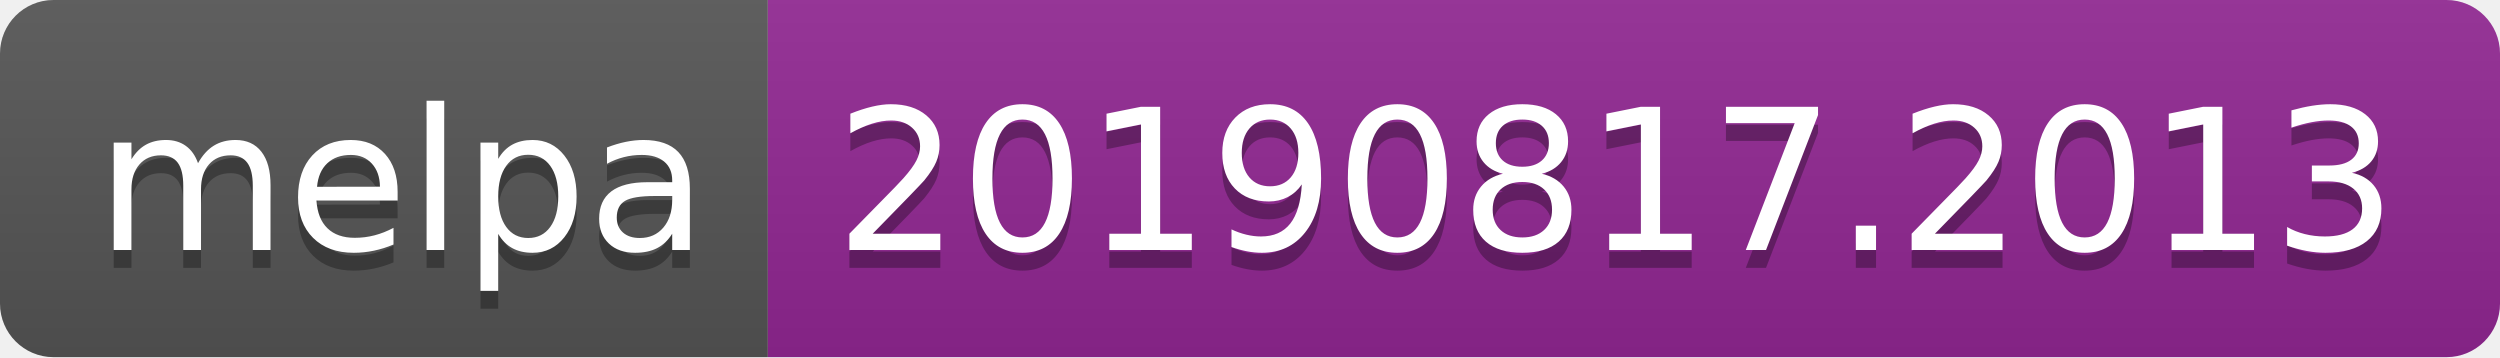
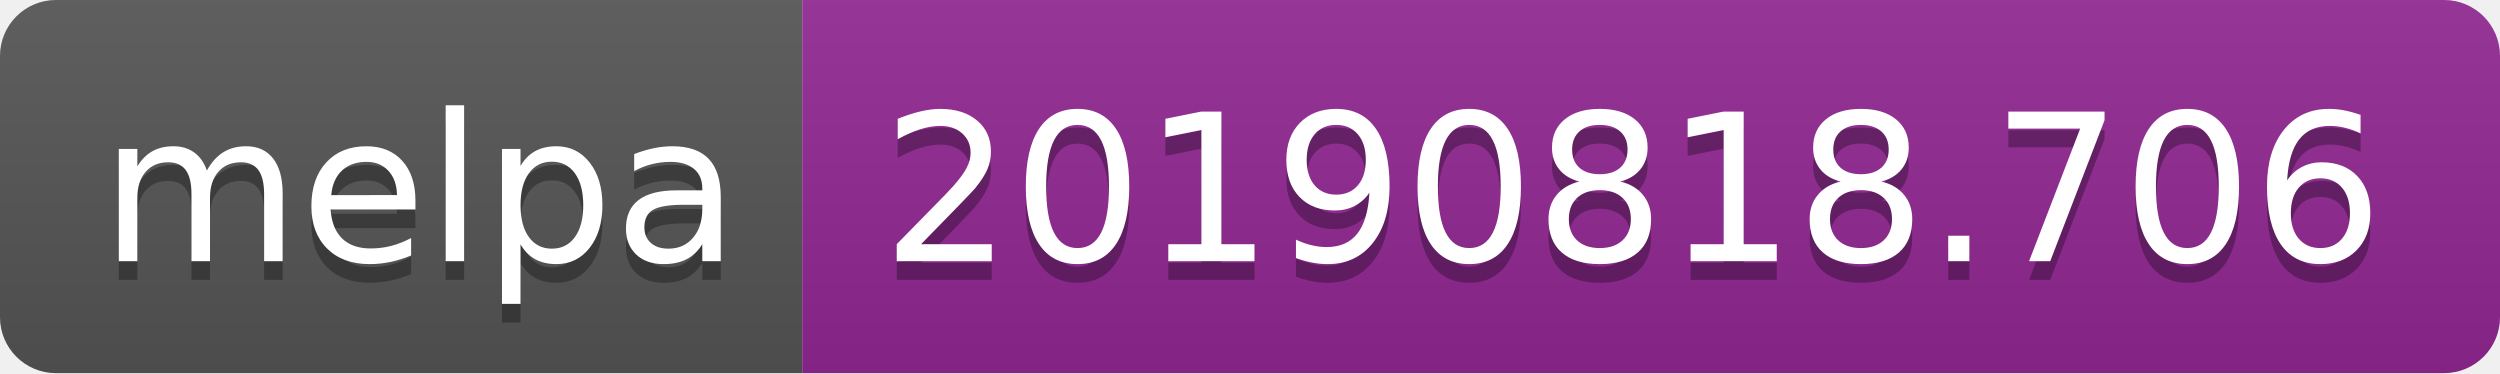
- <svg xmlns="http://www.w3.org/2000/svg" width="140" height="20">
+ <svg xmlns="http://www.w3.org/2000/svg" width="134" height="20">
  <linearGradient id="b" x2="0" y2="100%">
    <stop offset="0" stop-color="#bbb" stop-opacity=".1" />
    <stop offset="1" stop-opacity=".1" />
  </linearGradient>
  <clipPath id="a">
-     <rect width="140" height="20" rx="3" fill="#fff" />
+     <rect width="134" height="20" rx="3" fill="#fff" />
  </clipPath>
  <g clip-path="url(#a)">
    <path fill="#555" d="M0 0h43v20H0z" />
-     <path fill="#922793" d="M43 0h97v20H43z" />
-     <path fill="url(#b)" d="M0 0h140v20H0z" />
+     <path fill="#922793" d="M43 0h91v20H43z" />
+     <path fill="url(#b)" d="M0 0h134v20H0z" />
  </g>
  <g fill="#fff" text-anchor="middle" font-family="DejaVu Sans,Verdana,Geneva,sans-serif" font-size="110">
    <text x="225" y="150" fill="#010101" fill-opacity=".3" transform="scale(.1)" textLength="330">melpa</text>
    <text x="225" y="140" transform="scale(.1)" textLength="330">melpa</text>
-     <text x="905" y="150" fill="#010101" fill-opacity=".3" transform="scale(.1)" textLength="870">20190817.2013</text>
-     <text x="905" y="140" transform="scale(.1)" textLength="870">20190817.2013</text>
+     <text x="875" y="150" fill="#010101" fill-opacity=".3" transform="scale(.1)" textLength="810">20190818.706</text>
+     <text x="875" y="140" transform="scale(.1)" textLength="810">20190818.706</text>
  </g>
</svg>
